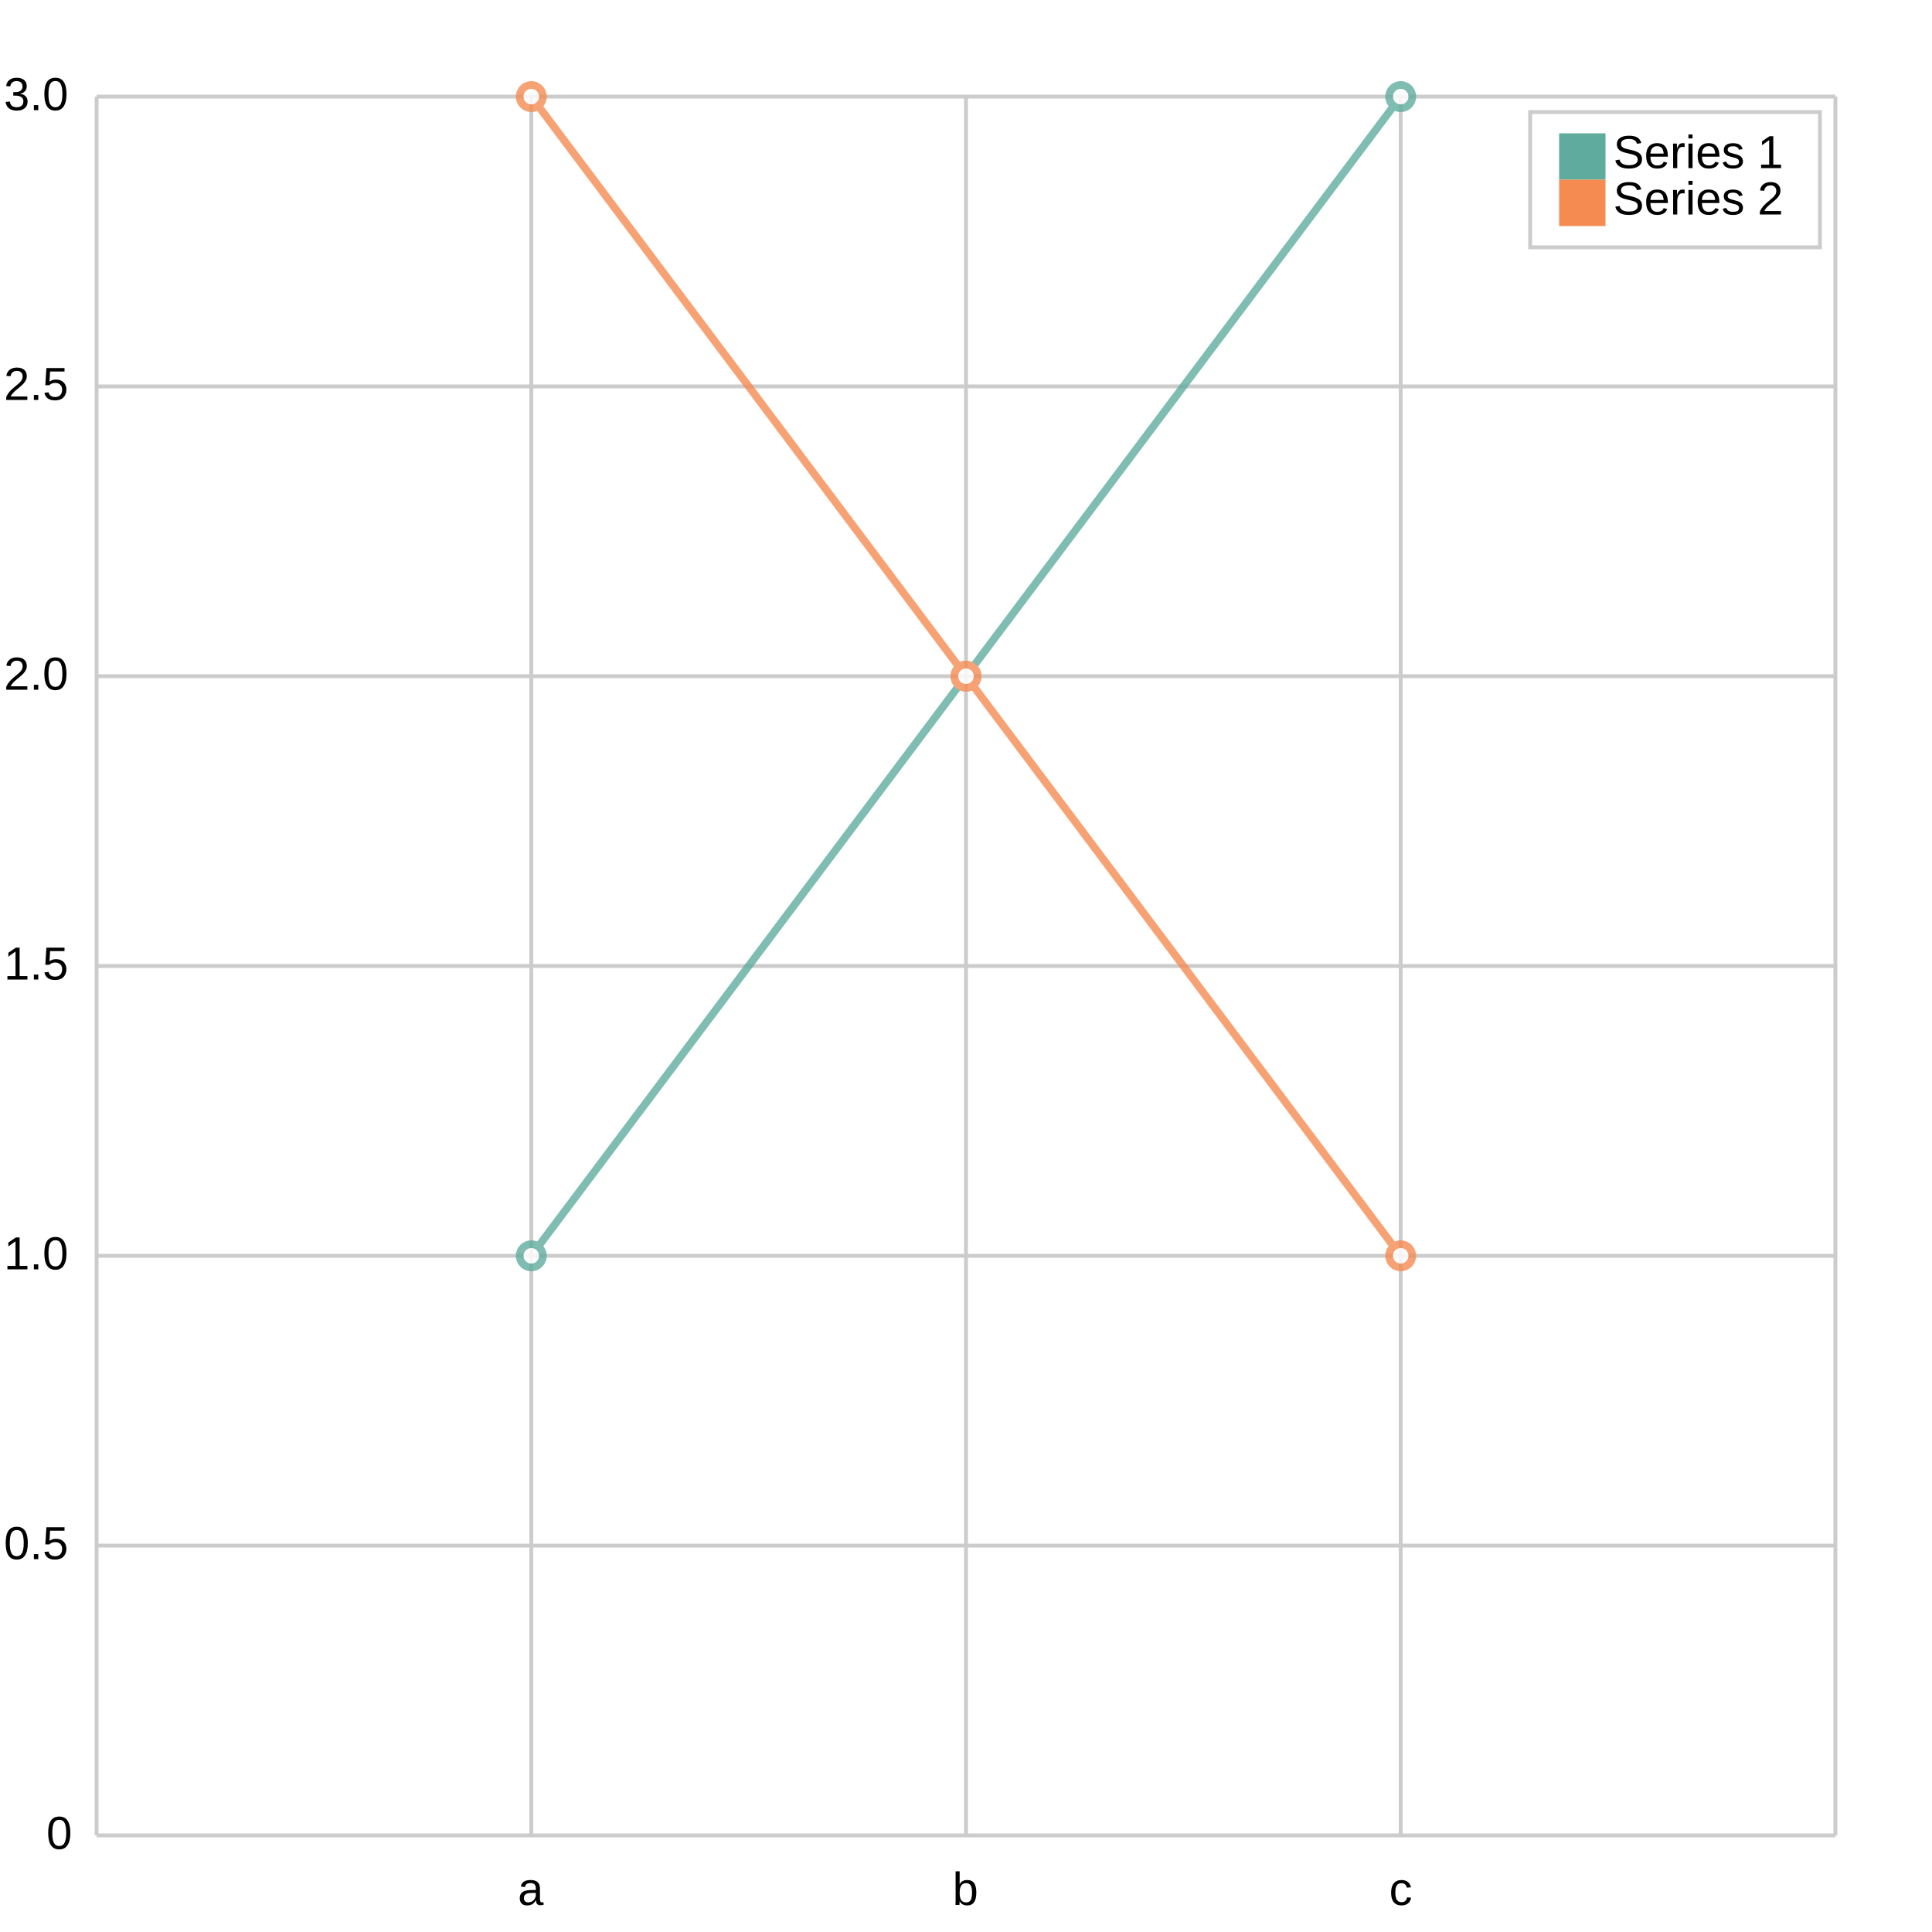
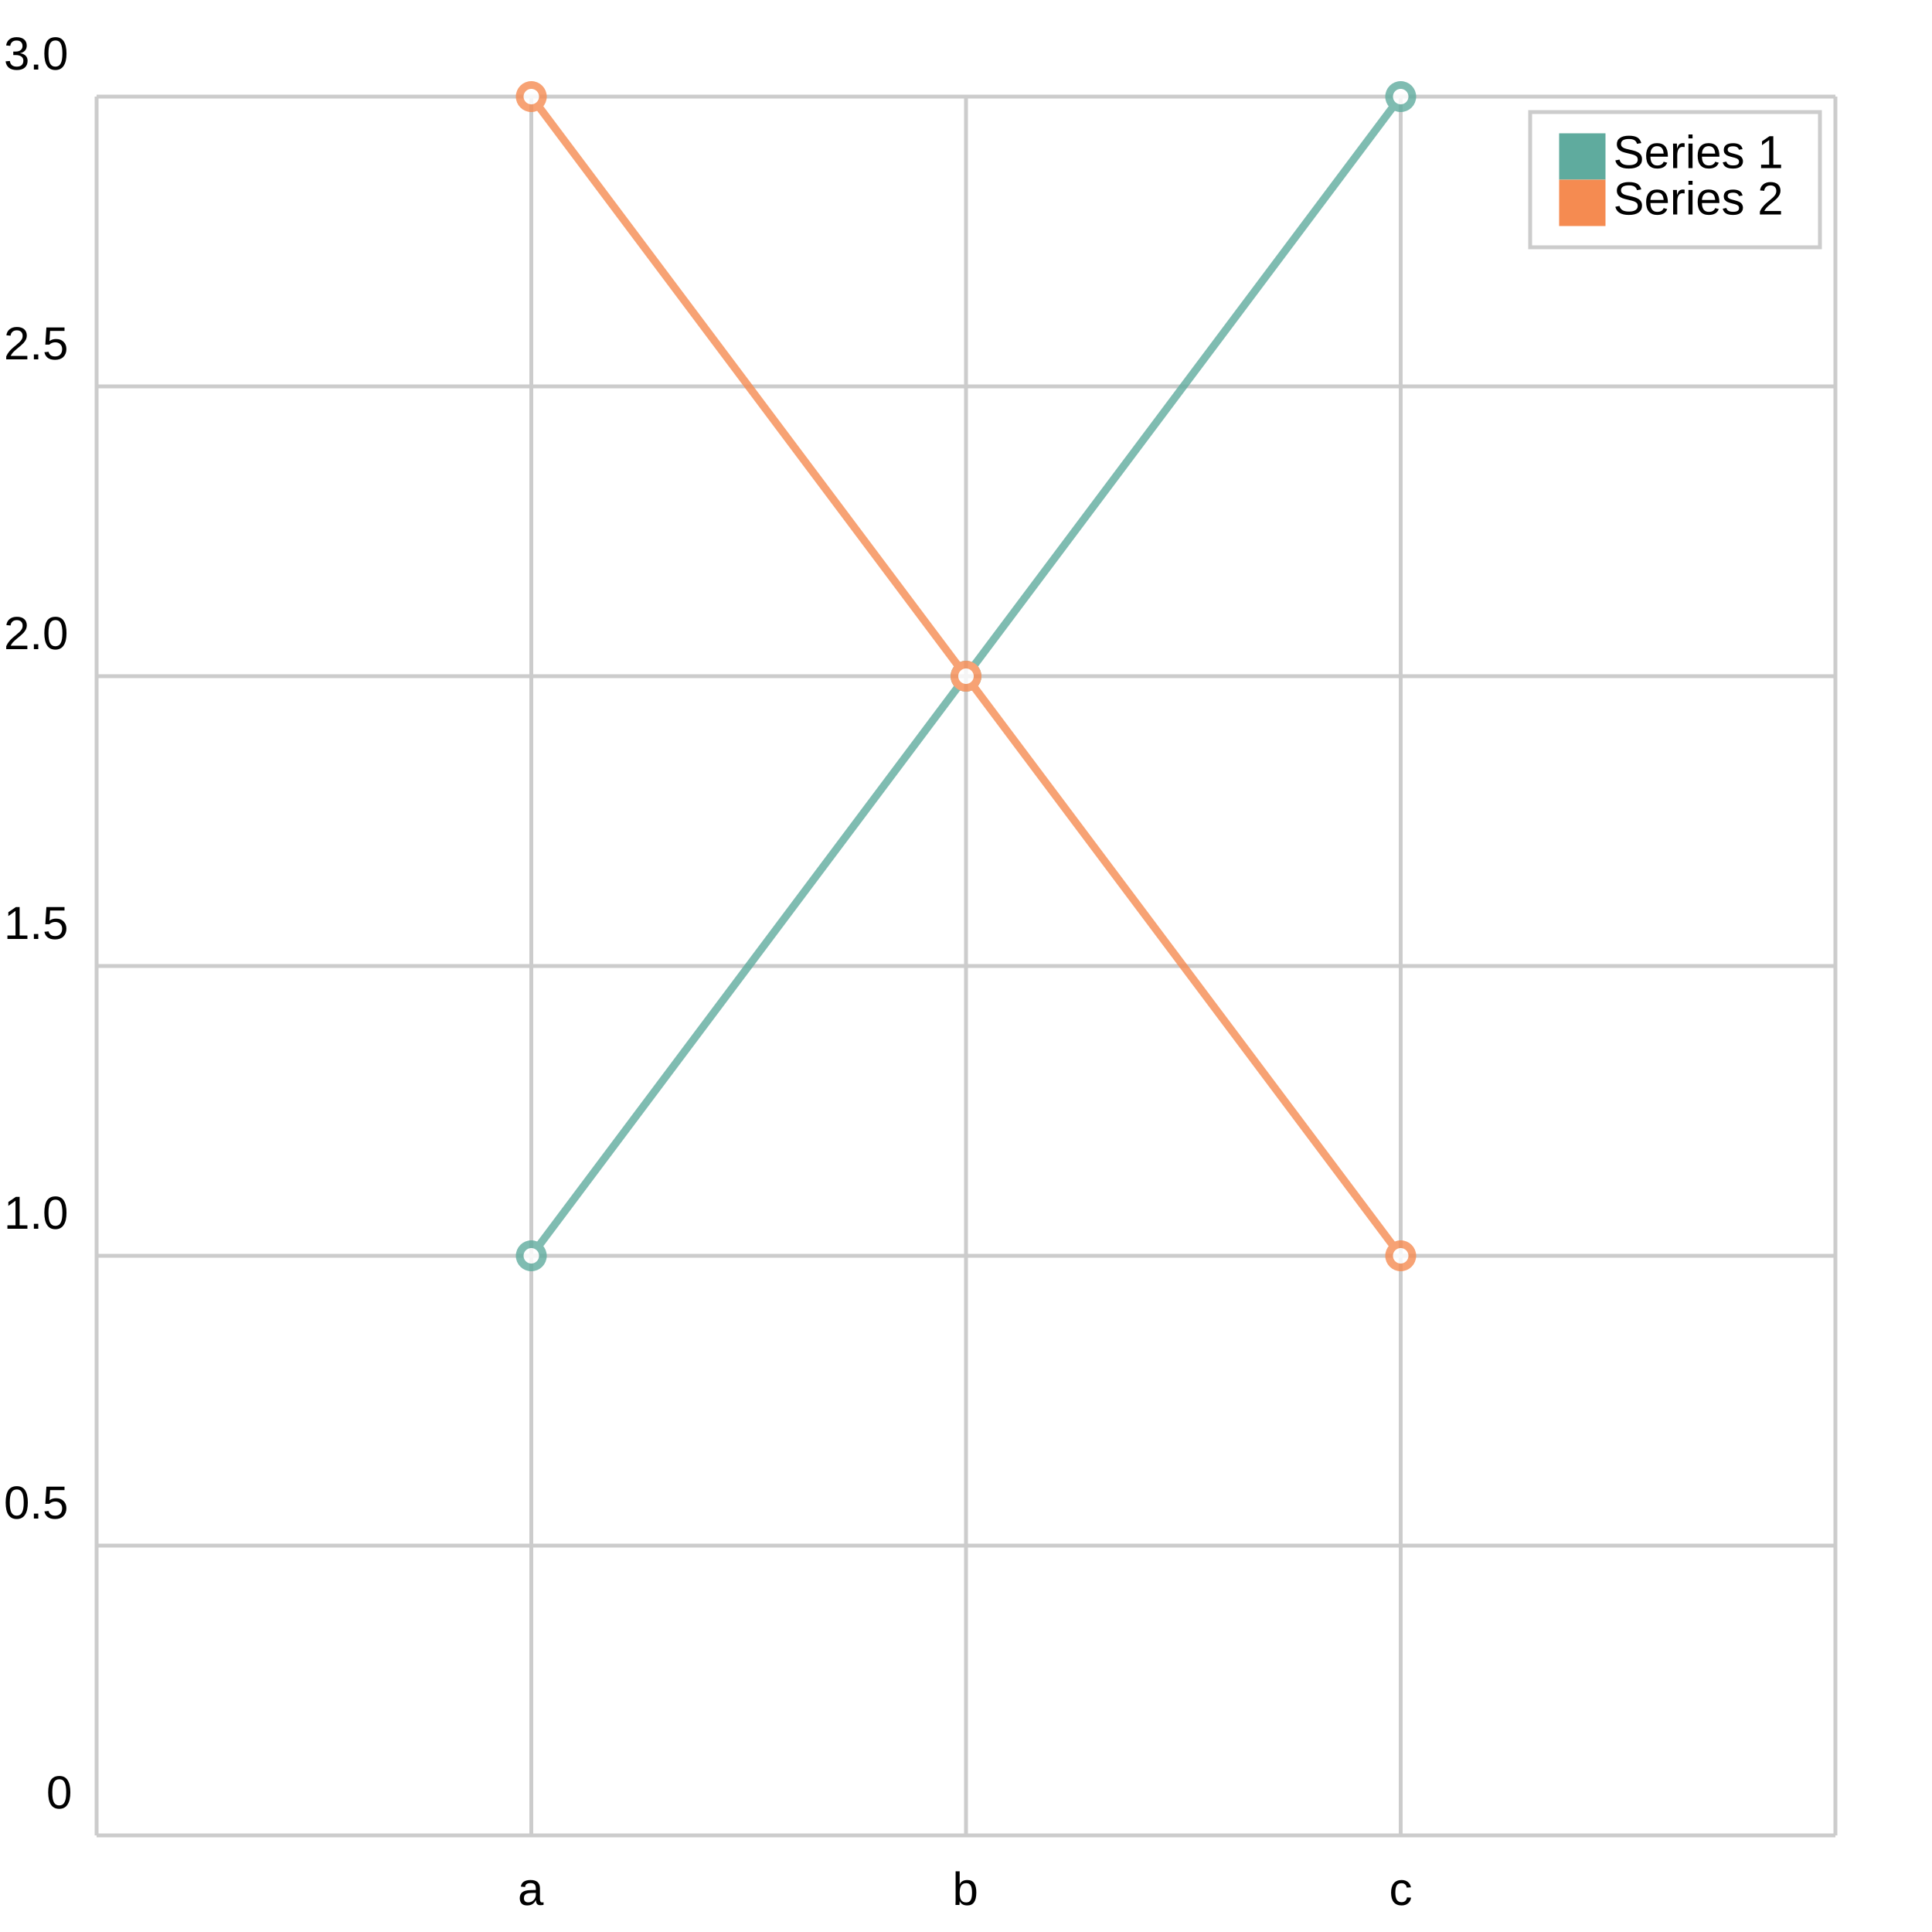
<svg xmlns="http://www.w3.org/2000/svg" width="500" height="500" viewBox="0 0 500 500">
  <path fill="white" d="M0 0 h500 v500 h-500 v-500Z" />
  <g>
    <path stroke="#CCCCCC" stroke-dasharray="None" d="M0 450.0 h450.0 M0 375.0 h450.0 M0 300.0 h450.0 M0 225.0 h450.0 M0 150.0 h450.0 M0 75.0 h450.0 M0 0.0 h450.0" transform="translate(25.0, 25.0)" />
    <g font-size="12" font-family="Arial" transform="translate(19.0, 25.0)">
-       <text x="0" y="450.0" transform="translate(-7, 3.5)">0</text>
-       <text x="0" y="375.0" transform="translate(-18, 3.5)">0.5</text>
-       <text x="0" y="300.0" transform="translate(-18, 3.5)">1.0</text>
-       <text x="0" y="225.0" transform="translate(-18, 3.5)">1.5</text>
-       <text x="0" y="150.0" transform="translate(-18, 3.5)">2.0</text>
-       <text x="0" y="75.0" transform="translate(-18, 3.5)">2.5</text>
-       <text x="0" y="0.0" transform="translate(-18, 3.5)">3.0</text>
+       <text x="0" y="450.0" transform="translate(-7, -7.0)">0</text>
+       <text x="0" y="375.0" transform="translate(-18, -7.0)">0.5</text>
+       <text x="0" y="300.0" transform="translate(-18, -7.0)">1.0</text>
+       <text x="0" y="225.0" transform="translate(-18, -7.0)">1.5</text>
+       <text x="0" y="150.0" transform="translate(-18, -7.0)">2.0</text>
+       <text x="0" y="75.0" transform="translate(-18, -7.0)">2.5</text>
+       <text x="0" y="0.0" transform="translate(-18, -7.0)">3.0</text>
    </g>
  </g>
  <g>
    <path stroke="#CCCCCC" stroke-dasharray="None" d="M0.0 0 v450.0 M112.5 0 v450.0 M225.0 0 v450.0 M337.5 0 v450.0 M450.0 0 v450.0" transform="translate(25.0, 25.0)" />
    <g font-size="12" font-family="Arial" transform="translate(25.0, 43.0)">
      <text x="0.0" y="450.0" transform="translate(-2.0, 0)"> </text>
      <text x="112.5" y="450.0" transform="translate(-3.5, 0)">a</text>
      <text x="225.0" y="450.0" transform="translate(-3.5, 0)">b</text>
      <text x="337.5" y="450.0" transform="translate(-3.0, 0)">c</text>
      <text x="450.0" y="450.0" transform="translate(-2.0, 0)"> </text>
    </g>
  </g>
  <g opacity="0.8" transform="translate(-25.0, -25.0) rotate(180, 250.0, 250.0) scale(-1, 1) translate(-450.0, 0)">
    <g fill="white" stroke="#5fab9e" stroke-width="2">
      <path d="M112.5 150.0 L225.0 300.0 L337.5 450.0" fill="none" />
      <circle cx="112.5" cy="150.0" r="3" />
      <circle cx="225.0" cy="300.0" r="3" />
      <circle cx="337.5" cy="450.0" r="3" />
    </g>
    <g fill="white" stroke="#f58b51" stroke-width="2">
      <path d="M112.5 450.0 L225.0 300.0 L337.5 150.0" fill="none" />
      <circle cx="112.5" cy="450.0" r="3" />
      <circle cx="225.0" cy="300.0" r="3" />
      <circle cx="337.5" cy="150.0" r="3" />
    </g>
  </g>
  <g>
    <rect transform="translate(-7.5, -3.5)" x="403.5" y="32.5" width="75.0" height="35.0" fill="#ffffff" stroke="#CCCCCC" />
    <g>
      <rect y="34.5" x="403.5" width="12" height="12" fill="#5fab9e" />
      <text y="43.5" x="417.5" font-size="12" font-family="Arial">Series 1</text>
    </g>
    <g>
      <rect y="46.5" x="403.5" width="12" height="12" fill="#f58b51" />
      <text y="55.5" x="417.5" font-size="12" font-family="Arial">Series 2</text>
    </g>
  </g>
</svg>
